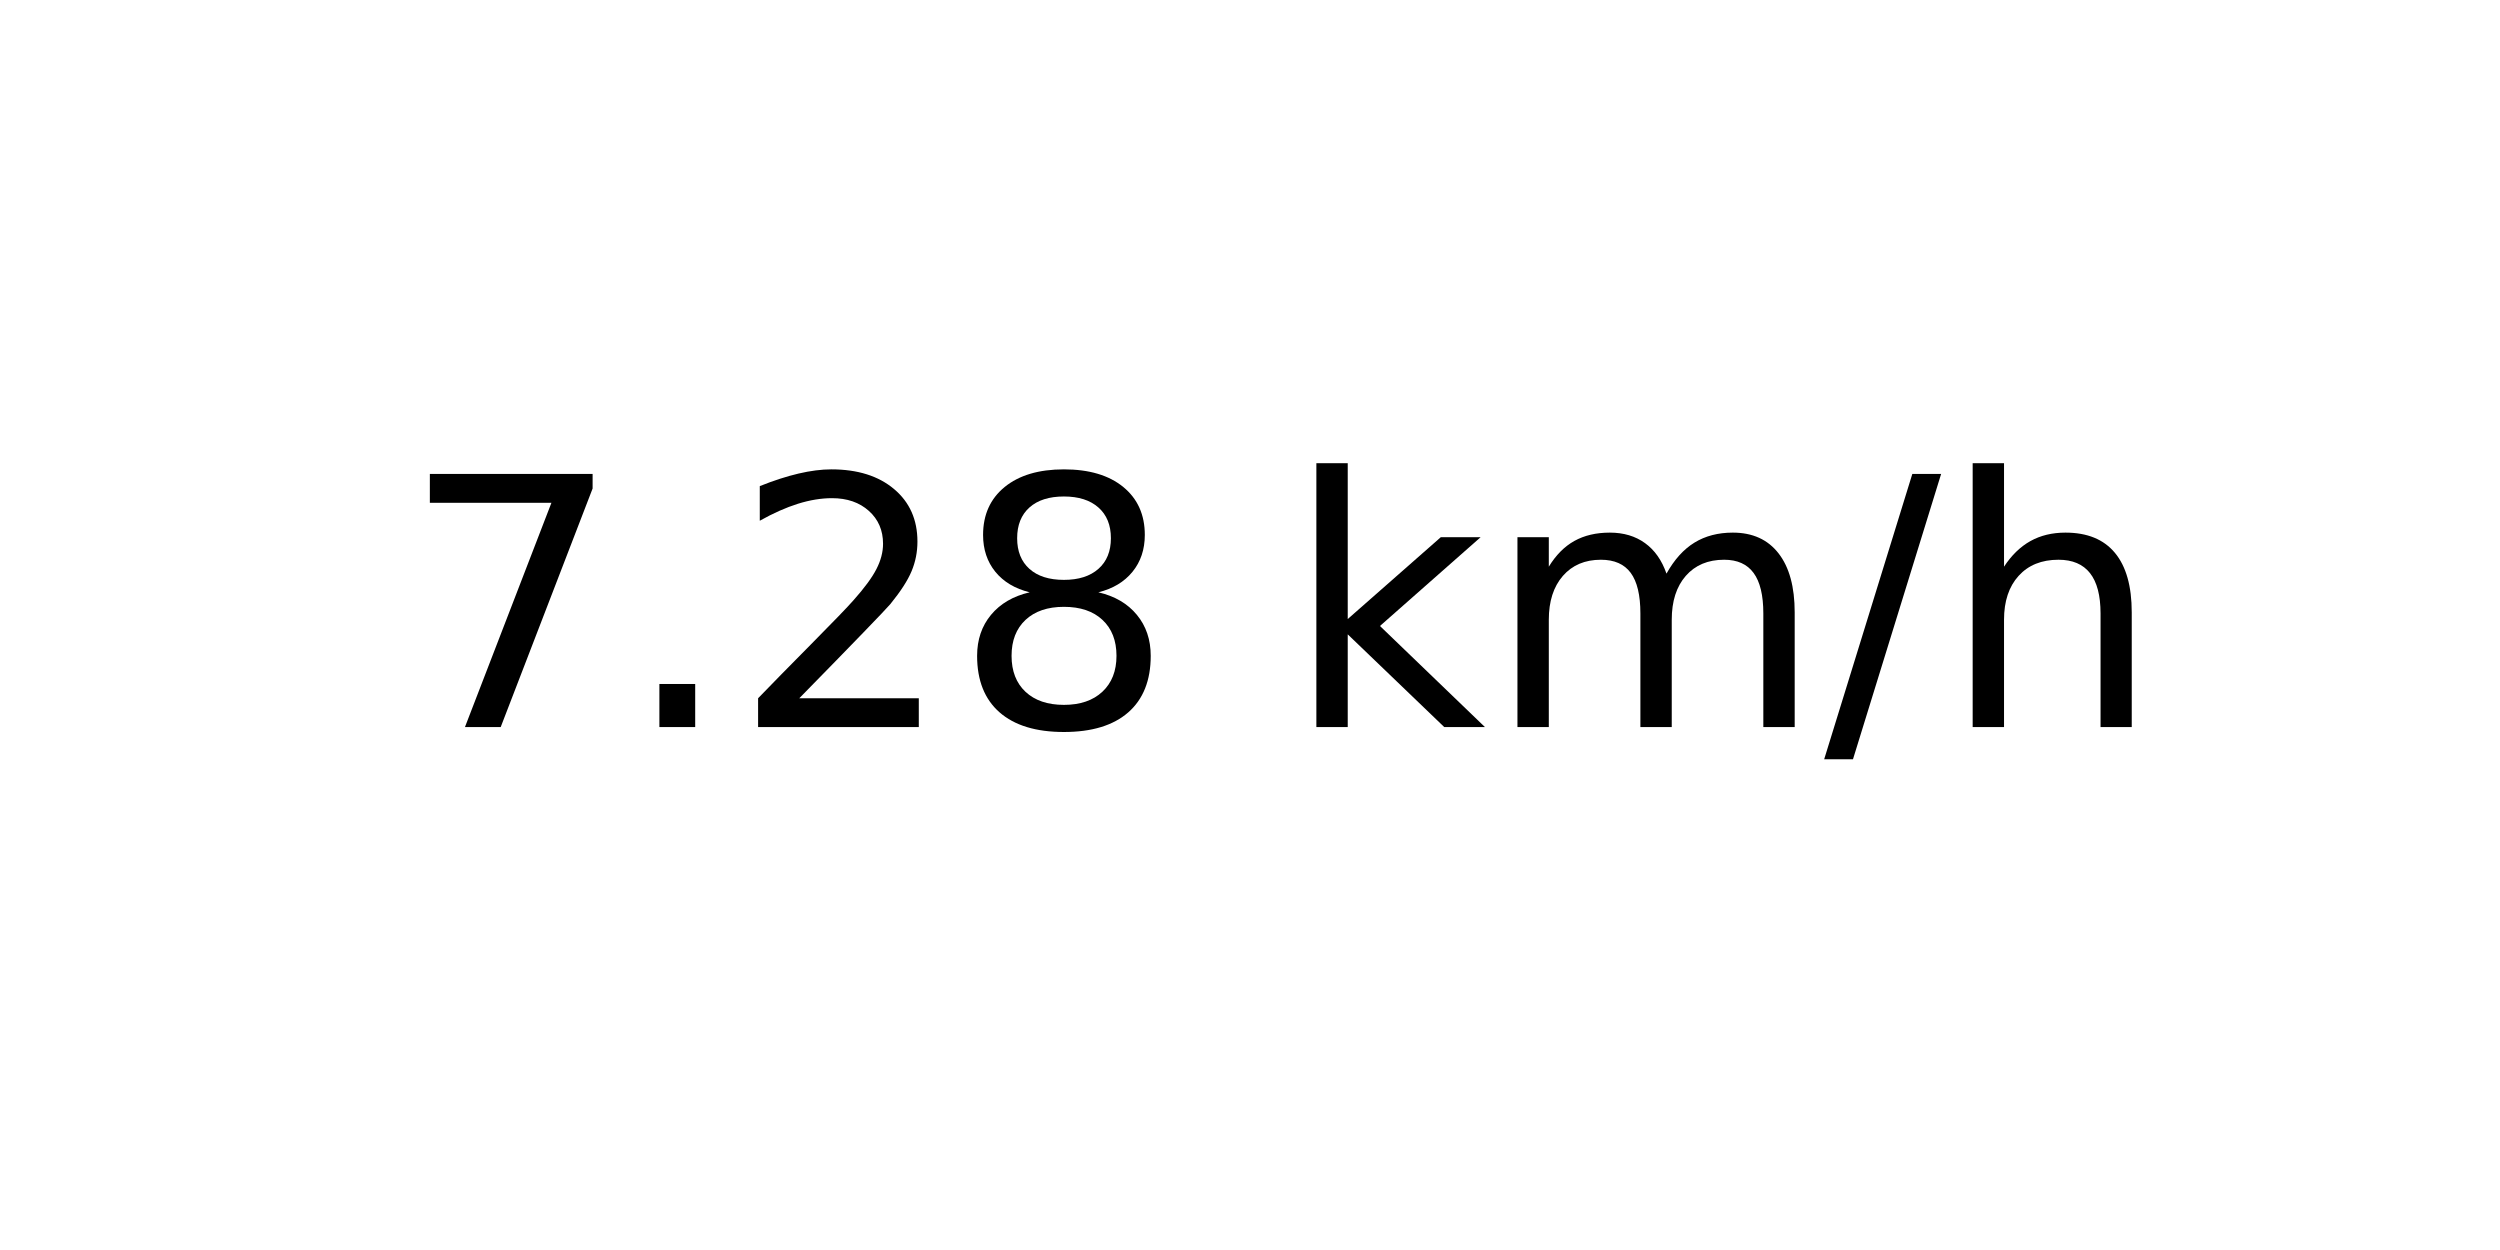
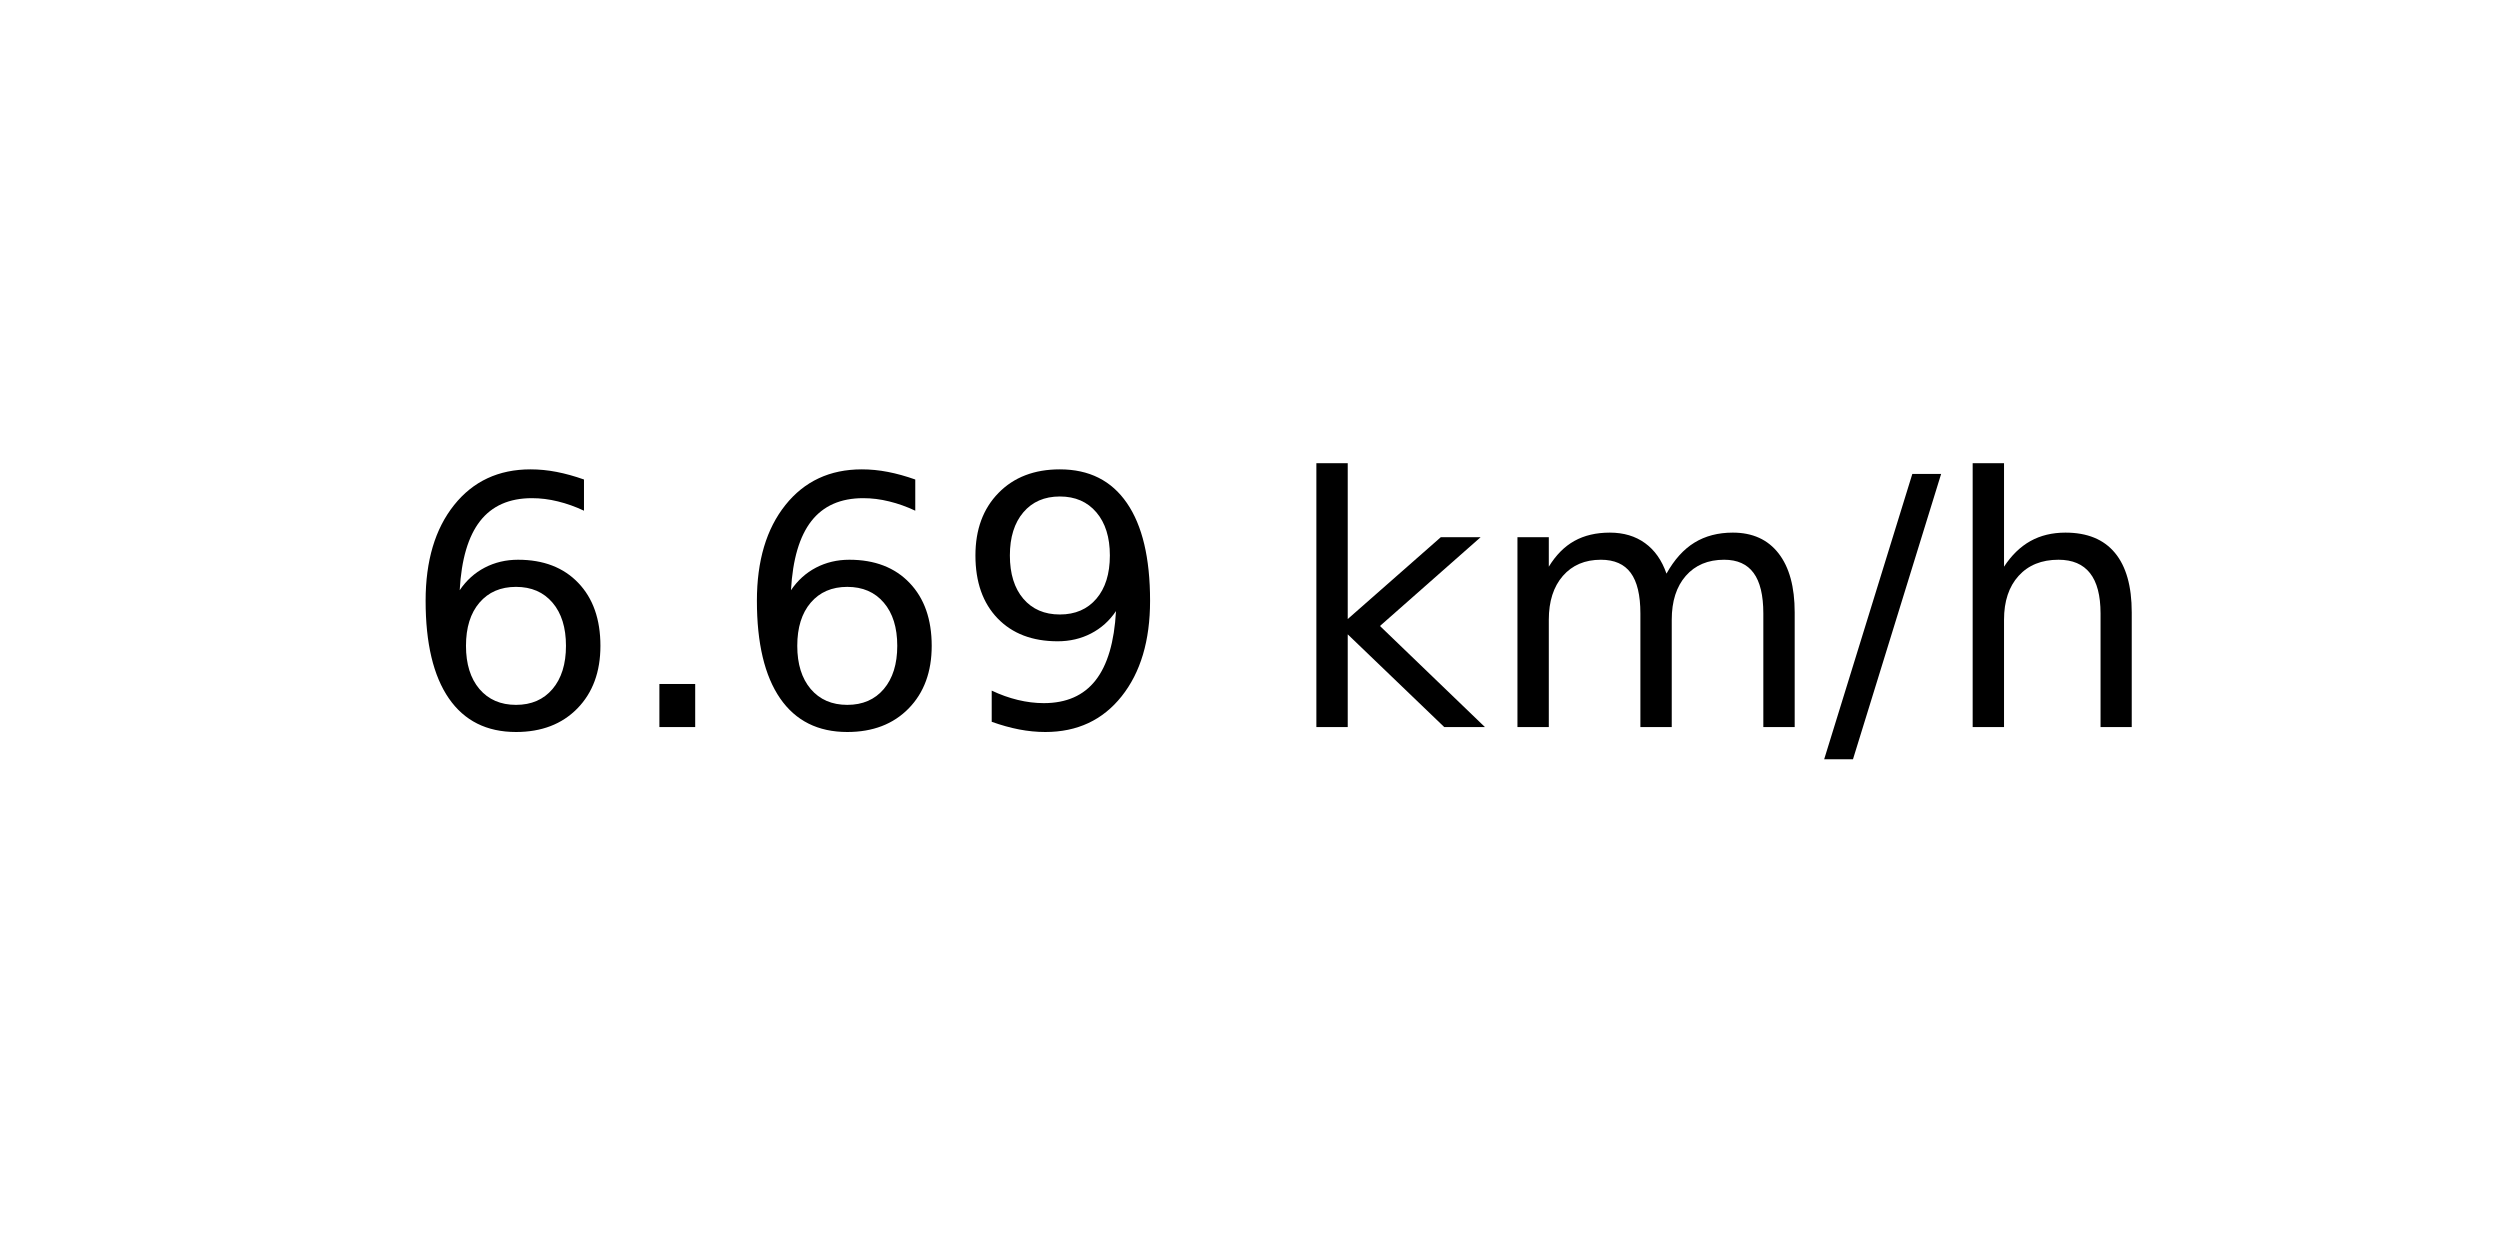
<svg xmlns="http://www.w3.org/2000/svg" xmlns:xlink="http://www.w3.org/1999/xlink" width="72pt" height="36pt" viewBox="0 0 72 36" version="1.1">
  <defs>
    <style type="text/css">*{stroke-linejoin: round; stroke-linecap: butt}</style>
  </defs>
  <g id="figure_1">
    <g id="axes_1">
      <g id="text_1">
        <g transform="translate(11.55937 20.93937) scale(0.1 -0.1)">
          <defs>
-             <path id="DejaVuSans-37" d="M 525 4666  L 3525 4666  L 3525 4397  L 1831 0  L 1172 0  L 2766 4134  L 525 4134  L 525 4666  z " transform="scale(0.015625)" />
+             <path id="DejaVuSans-36" d="M 2113 2584  Q 1688 2584 1439 2293  Q 1191 2003 1191 1497  Q 1191 994 1439 701  Q 1688 409 2113 409  Q 2538 409 2786 701  Q 3034 994 3034 1497  Q 3034 2003 2786 2293  Q 2538 2584 2113 2584  z M 3366 4563  L 3366 3988  Q 3128 4100 2886 4159  Q 2644 4219 2406 4219  Q 1781 4219 1451 3797  Q 1122 3375 1075 2522  Q 1259 2794 1537 2939  Q 1816 3084 2150 3084  Q 2853 3084 3261 2657  Q 3669 2231 3669 1497  Q 3669 778 3244 343  Q 2819 -91 2113 -91  Q 1303 -91 875 529  Q 447 1150 447 2328  Q 447 3434 972 4092  Q 1497 4750 2381 4750  Q 2619 4750 2861 4703  Q 3103 4656 3366 4563  z " transform="scale(0.015625)" />
            <path id="DejaVuSans-2e" d="M 684 794  L 1344 794  L 1344 0  L 684 0  L 684 794  z " transform="scale(0.015625)" />
-             <path id="DejaVuSans-32" d="M 1228 531  L 3431 531  L 3431 0  L 469 0  L 469 531  Q 828 903 1448 1529  Q 2069 2156 2228 2338  Q 2531 2678 2651 2914  Q 2772 3150 2772 3378  Q 2772 3750 2511 3984  Q 2250 4219 1831 4219  Q 1534 4219 1204 4116  Q 875 4013 500 3803  L 500 4441  Q 881 4594 1212 4672  Q 1544 4750 1819 4750  Q 2544 4750 2975 4387  Q 3406 4025 3406 3419  Q 3406 3131 3298 2873  Q 3191 2616 2906 2266  Q 2828 2175 2409 1742  Q 1991 1309 1228 531  z " transform="scale(0.015625)" />
-             <path id="DejaVuSans-38" d="M 2034 2216  Q 1584 2216 1326 1975  Q 1069 1734 1069 1313  Q 1069 891 1326 650  Q 1584 409 2034 409  Q 2484 409 2743 651  Q 3003 894 3003 1313  Q 3003 1734 2745 1975  Q 2488 2216 2034 2216  z M 1403 2484  Q 997 2584 770 2862  Q 544 3141 544 3541  Q 544 4100 942 4425  Q 1341 4750 2034 4750  Q 2731 4750 3128 4425  Q 3525 4100 3525 3541  Q 3525 3141 3298 2862  Q 3072 2584 2669 2484  Q 3125 2378 3379 2068  Q 3634 1759 3634 1313  Q 3634 634 3220 271  Q 2806 -91 2034 -91  Q 1263 -91 848 271  Q 434 634 434 1313  Q 434 1759 690 2068  Q 947 2378 1403 2484  z M 1172 3481  Q 1172 3119 1398 2916  Q 1625 2713 2034 2713  Q 2441 2713 2670 2916  Q 2900 3119 2900 3481  Q 2900 3844 2670 4047  Q 2441 4250 2034 4250  Q 1625 4250 1398 4047  Q 1172 3844 1172 3481  z " transform="scale(0.015625)" />
+             <path id="DejaVuSans-39" d="M 703 97  L 703 672  Q 941 559 1184 500  Q 1428 441 1663 441  Q 2288 441 2617 861  Q 2947 1281 2994 2138  Q 2813 1869 2534 1725  Q 2256 1581 1919 1581  Q 1219 1581 811 2004  Q 403 2428 403 3163  Q 403 3881 828 4315  Q 1253 4750 1959 4750  Q 2769 4750 3195 4129  Q 3622 3509 3622 2328  Q 3622 1225 3098 567  Q 2575 -91 1691 -91  Q 1453 -91 1209 -44  Q 966 3 703 97  z M 1959 2075  Q 2384 2075 2632 2365  Q 2881 2656 2881 3163  Q 2881 3666 2632 3958  Q 2384 4250 1959 4250  Q 1534 4250 1286 3958  Q 1038 3666 1038 3163  Q 1038 2656 1286 2365  Q 1534 2075 1959 2075  z " transform="scale(0.015625)" />
            <path id="DejaVuSans-20" transform="scale(0.015625)" />
            <path id="DejaVuSans-6b" d="M 581 4863  L 1159 4863  L 1159 1991  L 2875 3500  L 3609 3500  L 1753 1863  L 3688 0  L 2938 0  L 1159 1709  L 1159 0  L 581 0  L 581 4863  z " transform="scale(0.015625)" />
            <path id="DejaVuSans-6d" d="M 3328 2828  Q 3544 3216 3844 3400  Q 4144 3584 4550 3584  Q 5097 3584 5394 3201  Q 5691 2819 5691 2113  L 5691 0  L 5113 0  L 5113 2094  Q 5113 2597 4934 2840  Q 4756 3084 4391 3084  Q 3944 3084 3684 2787  Q 3425 2491 3425 1978  L 3425 0  L 2847 0  L 2847 2094  Q 2847 2600 2669 2842  Q 2491 3084 2119 3084  Q 1678 3084 1418 2786  Q 1159 2488 1159 1978  L 1159 0  L 581 0  L 581 3500  L 1159 3500  L 1159 2956  Q 1356 3278 1631 3431  Q 1906 3584 2284 3584  Q 2666 3584 2933 3390  Q 3200 3197 3328 2828  z " transform="scale(0.015625)" />
            <path id="DejaVuSans-2f" d="M 1625 4666  L 2156 4666  L 531 -594  L 0 -594  L 1625 4666  z " transform="scale(0.015625)" />
            <path id="DejaVuSans-68" d="M 3513 2113  L 3513 0  L 2938 0  L 2938 2094  Q 2938 2591 2744 2837  Q 2550 3084 2163 3084  Q 1697 3084 1428 2787  Q 1159 2491 1159 1978  L 1159 0  L 581 0  L 581 4863  L 1159 4863  L 1159 2956  Q 1366 3272 1645 3428  Q 1925 3584 2291 3584  Q 2894 3584 3203 3211  Q 3513 2838 3513 2113  z " transform="scale(0.015625)" />
          </defs>
-           <use xlink:href="#DejaVuSans-37" />
+           <use xlink:href="#DejaVuSans-36" />
          <use xlink:href="#DejaVuSans-2e" x="63.623" />
-           <use xlink:href="#DejaVuSans-32" x="95.41" />
-           <use xlink:href="#DejaVuSans-38" x="159.033" />
+           <use xlink:href="#DejaVuSans-36" x="95.41" />
+           <use xlink:href="#DejaVuSans-39" x="159.033" />
          <use xlink:href="#DejaVuSans-20" x="222.656" />
          <use xlink:href="#DejaVuSans-6b" x="254.443" />
          <use xlink:href="#DejaVuSans-6d" x="312.354" />
          <use xlink:href="#DejaVuSans-2f" x="409.766" />
          <use xlink:href="#DejaVuSans-68" x="443.457" />
        </g>
      </g>
    </g>
  </g>
</svg>
